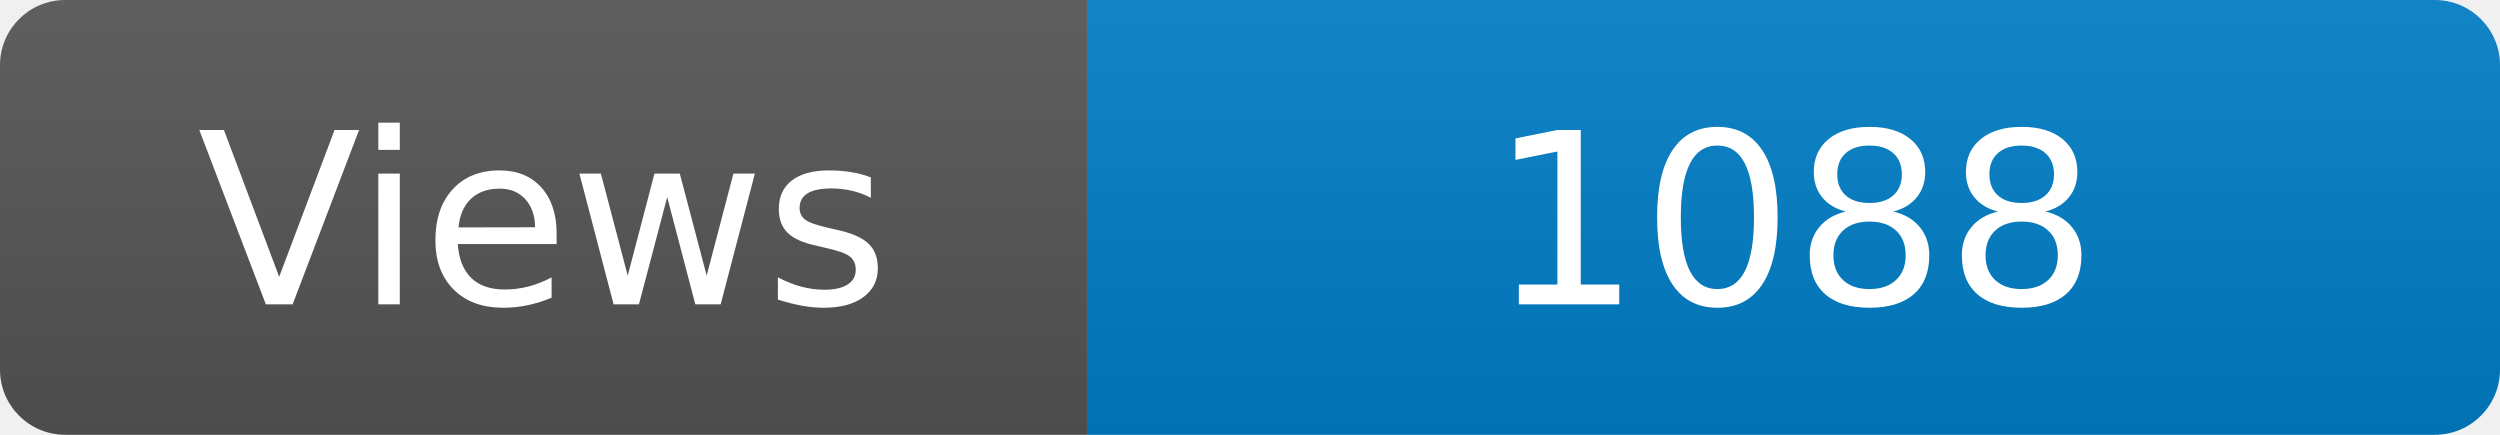
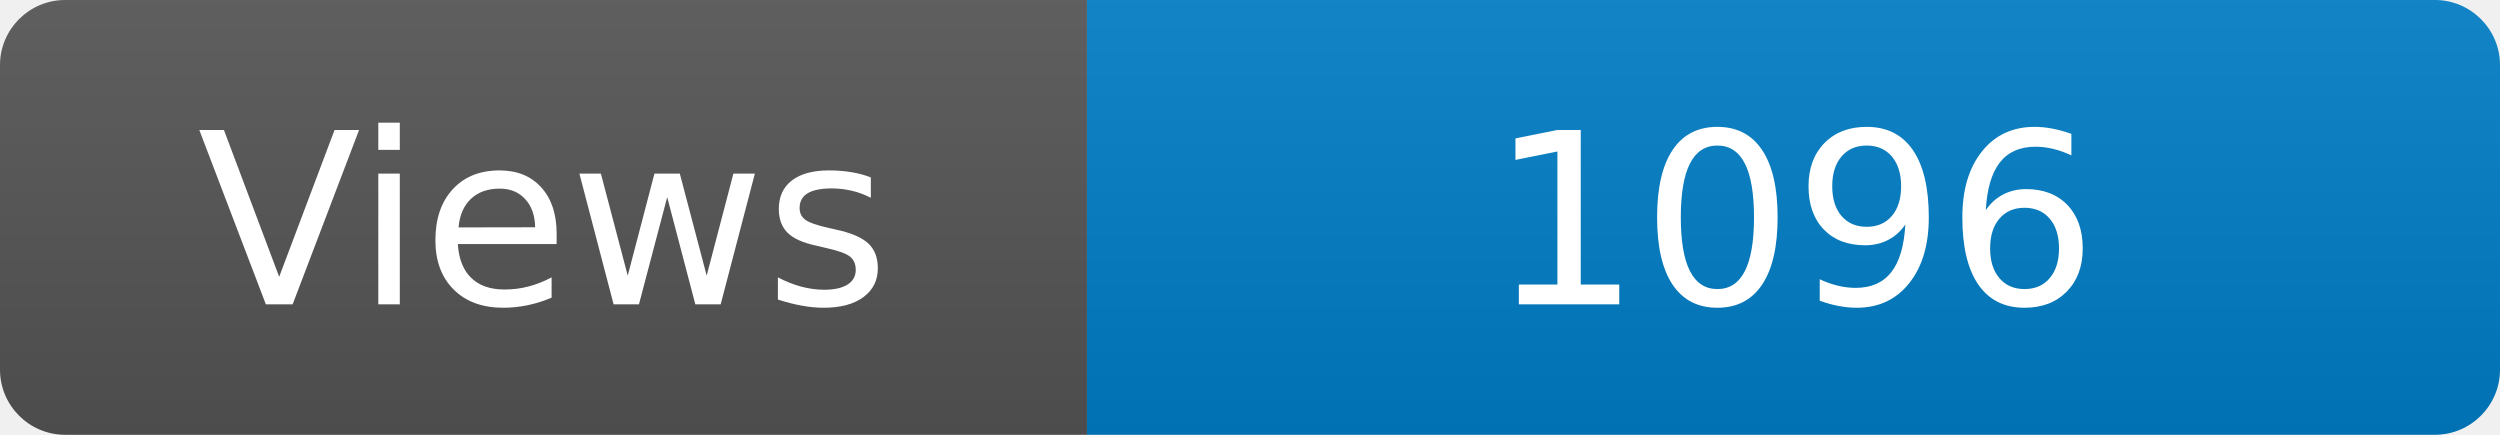
<svg xmlns="http://www.w3.org/2000/svg" width="115" height="20" role="img" aria-label="Maintained?: yes">
  <linearGradient id="s" x2="0" y2="100%">
    <stop offset="0" stop-color="#bbb" stop-opacity=".1" />
    <stop offset="1" stop-opacity=".1" />
  </linearGradient>
  <clipPath id="r">
    <rect width="115" height="20" rx="3" fill="#fff" />
  </clipPath>
  <g clip-path="url(#r)">
    <rect width="50" height="20" fill="#555" />
    <rect x="50" width="160" height="20" fill="#007ec6" />
    <rect width="115" height="20" fill="url(#s)" />
  </g>
  <g fill="#fff" text-anchor="middle" font-family="Verdana,Geneva,DejaVu Sans,sans-serif" font-size="110">
    <text x="250" y="140" transform="scale(.1)" fill="#fff">Views</text>
-     <text x="825" y="140" transform="scale(.1)" fill="#fff">1088</text>
+     <text x="825" y="140" transform="scale(.1)" fill="#fff">1096</text>
  </g>
</svg>
